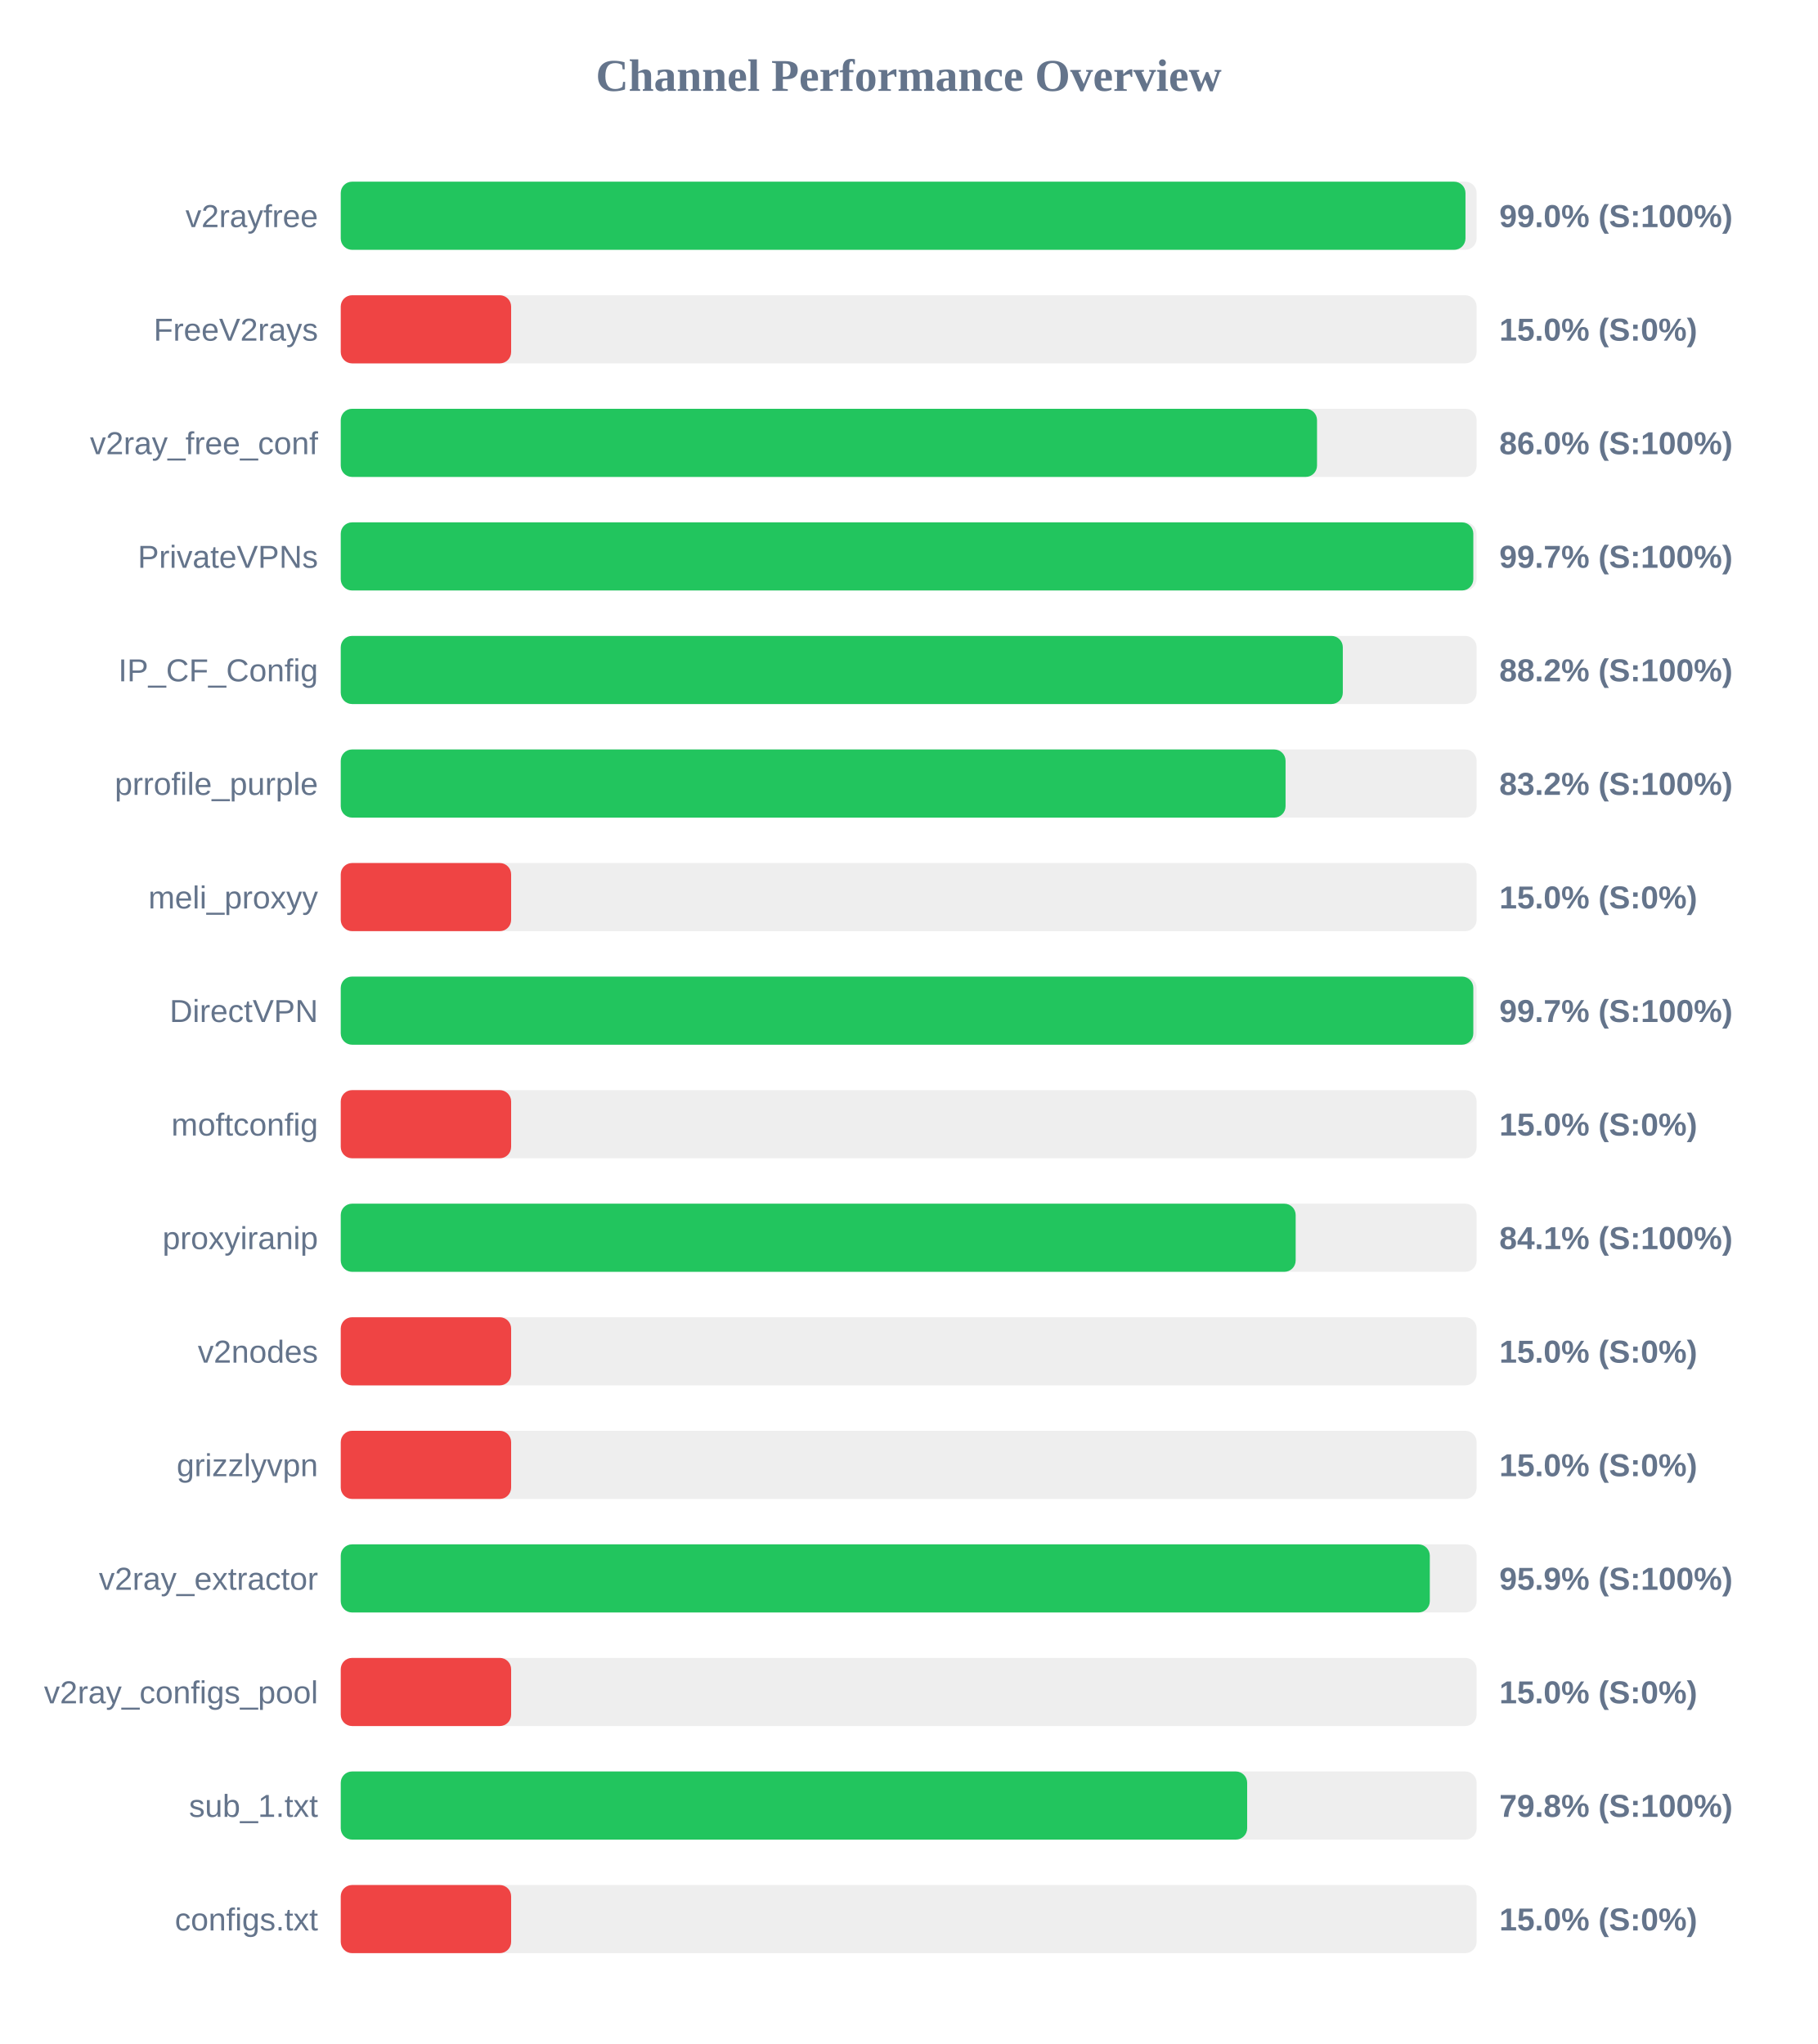
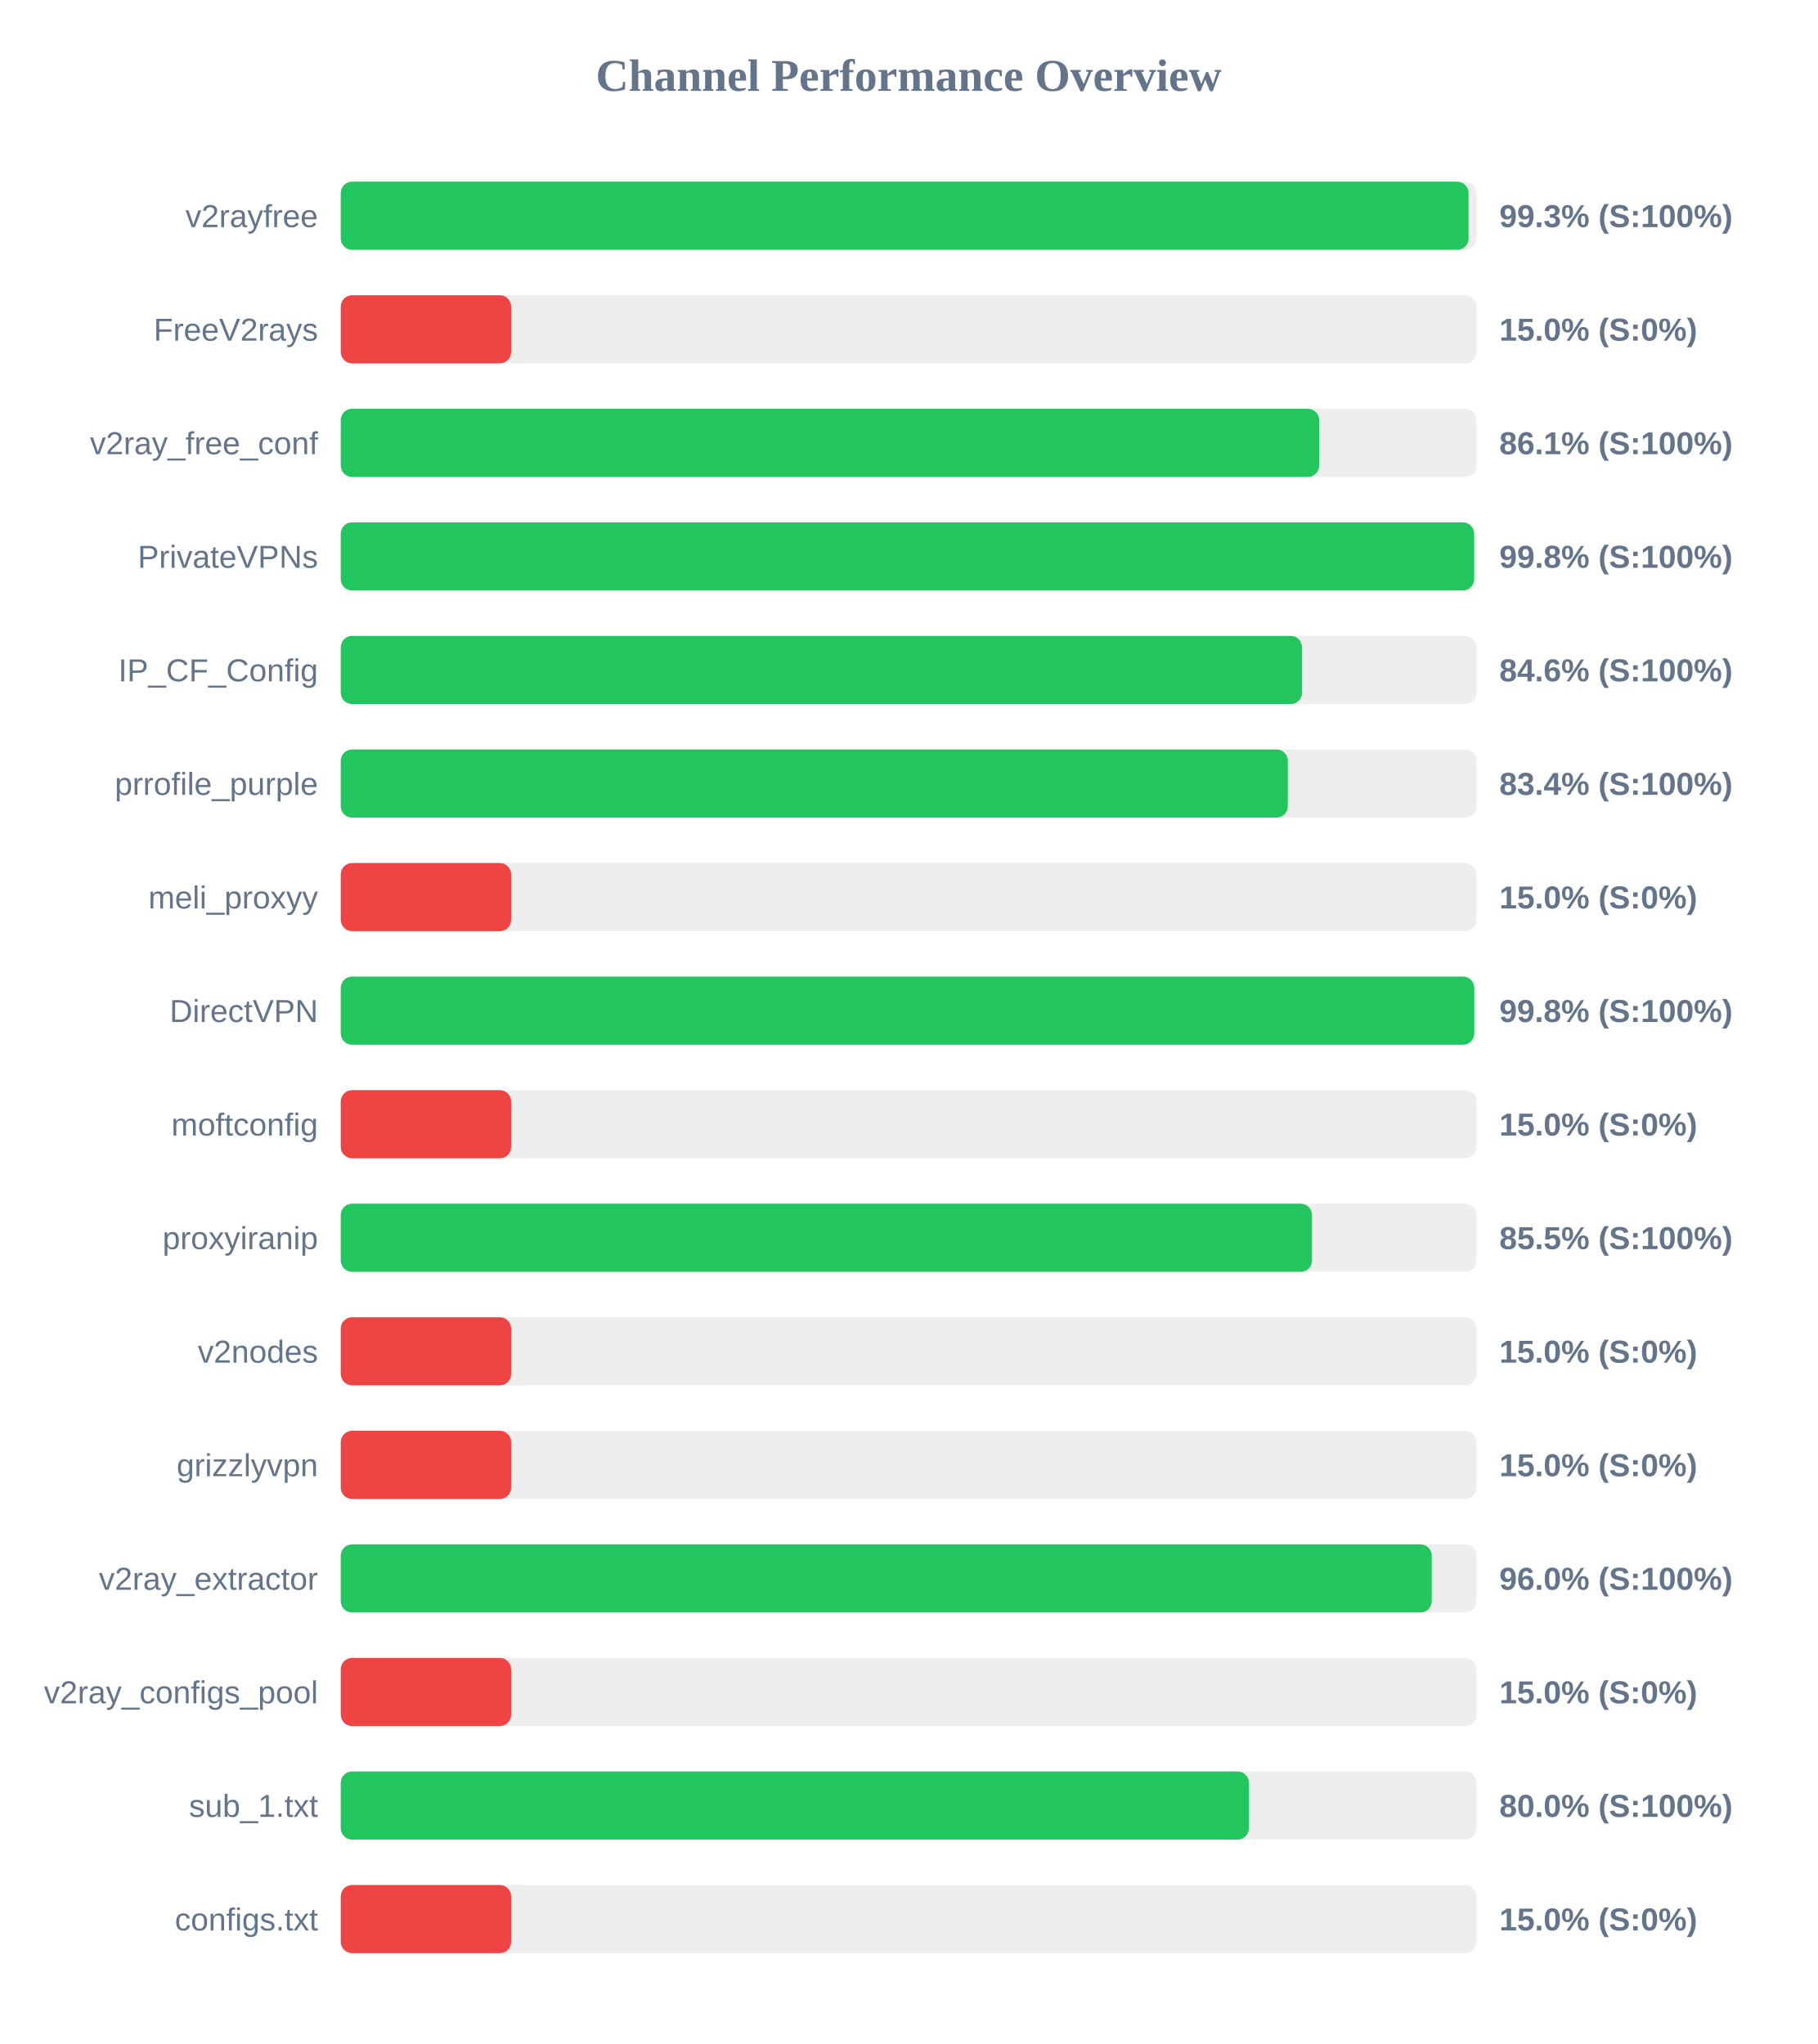
<svg xmlns="http://www.w3.org/2000/svg" width="800" height="900" version="1.1">
  <style>
        .row { font: 14px Arial; fill: #64748b; }
        .score { font: bold 14px Arial; fill: #64748b; }
    </style>
  <text x="400" y="40" text-anchor="middle" font-size="20px" font-weight="bold" fill="#64748b">Channel Performance Overview</text>
  <rect x="150" y="80" width="500" height="30" fill="#eee" rx="5" />
-   <rect x="150" y="80" width="495.1" height="30" fill="#22c55e" rx="5" />
+   <rect x="150" y="80" width="496.45" height="30" fill="#22c55e" rx="5" />
  <text x="140" y="100" text-anchor="end" class="row">v2rayfree</text>
-   <text x="660" y="100" text-anchor="start" class="score">99.0% (S:100%)</text>
+   <text x="660" y="100" text-anchor="start" class="score">99.3% (S:100%)</text>
  <rect x="150" y="130" width="500" height="30" fill="#eee" rx="5" />
  <rect x="150" y="130" width="75.0" height="30" fill="#ef4444" rx="5" />
  <text x="140" y="150" text-anchor="end" class="row">FreeV2rays</text>
  <text x="660" y="150" text-anchor="start" class="score">15.0% (S:0%)</text>
  <rect x="150" y="180" width="500" height="30" fill="#eee" rx="5" />
-   <rect x="150" y="180" width="429.75" height="30" fill="#22c55e" rx="5" />
+   <rect x="150" y="180" width="430.7" height="30" fill="#22c55e" rx="5" />
  <text x="140" y="200" text-anchor="end" class="row">v2ray_free_conf</text>
-   <text x="660" y="200" text-anchor="start" class="score">86.0% (S:100%)</text>
+   <text x="660" y="200" text-anchor="start" class="score">86.1% (S:100%)</text>
  <rect x="150" y="230" width="500" height="30" fill="#eee" rx="5" />
-   <rect x="150" y="230" width="498.55" height="30" fill="#22c55e" rx="5" />
+   <rect x="150" y="230" width="498.9" height="30" fill="#22c55e" rx="5" />
  <text x="140" y="250" text-anchor="end" class="row">PrivateVPNs</text>
-   <text x="660" y="250" text-anchor="start" class="score">99.7% (S:100%)</text>
+   <text x="660" y="250" text-anchor="start" class="score">99.8% (S:100%)</text>
  <rect x="150" y="280" width="500" height="30" fill="#eee" rx="5" />
-   <rect x="150" y="280" width="441.1" height="30" fill="#22c55e" rx="5" />
+   <rect x="150" y="280" width="423.15" height="30" fill="#22c55e" rx="5" />
  <text x="140" y="300" text-anchor="end" class="row">IP_CF_Config</text>
-   <text x="660" y="300" text-anchor="start" class="score">88.2% (S:100%)</text>
+   <text x="660" y="300" text-anchor="start" class="score">84.6% (S:100%)</text>
  <rect x="150" y="330" width="500" height="30" fill="#eee" rx="5" />
-   <rect x="150" y="330" width="415.9" height="30" fill="#22c55e" rx="5" />
+   <rect x="150" y="330" width="416.9" height="30" fill="#22c55e" rx="5" />
  <text x="140" y="350" text-anchor="end" class="row">prrofile_purple</text>
-   <text x="660" y="350" text-anchor="start" class="score">83.2% (S:100%)</text>
+   <text x="660" y="350" text-anchor="start" class="score">83.4% (S:100%)</text>
  <rect x="150" y="380" width="500" height="30" fill="#eee" rx="5" />
  <rect x="150" y="380" width="75.0" height="30" fill="#ef4444" rx="5" />
  <text x="140" y="400" text-anchor="end" class="row">meli_proxyy</text>
  <text x="660" y="400" text-anchor="start" class="score">15.0% (S:0%)</text>
  <rect x="150" y="430" width="500" height="30" fill="#eee" rx="5" />
-   <rect x="150" y="430" width="498.55" height="30" fill="#22c55e" rx="5" />
+   <rect x="150" y="430" width="498.95" height="30" fill="#22c55e" rx="5" />
  <text x="140" y="450" text-anchor="end" class="row">DirectVPN</text>
-   <text x="660" y="450" text-anchor="start" class="score">99.7% (S:100%)</text>
+   <text x="660" y="450" text-anchor="start" class="score">99.8% (S:100%)</text>
  <rect x="150" y="480" width="500" height="30" fill="#eee" rx="5" />
  <rect x="150" y="480" width="75.0" height="30" fill="#ef4444" rx="5" />
  <text x="140" y="500" text-anchor="end" class="row">moftconfig</text>
  <text x="660" y="500" text-anchor="start" class="score">15.0% (S:0%)</text>
  <rect x="150" y="530" width="500" height="30" fill="#eee" rx="5" />
-   <rect x="150" y="530" width="420.35" height="30" fill="#22c55e" rx="5" />
+   <rect x="150" y="530" width="427.55" height="30" fill="#22c55e" rx="5" />
  <text x="140" y="550" text-anchor="end" class="row">proxyiranip</text>
-   <text x="660" y="550" text-anchor="start" class="score">84.1% (S:100%)</text>
+   <text x="660" y="550" text-anchor="start" class="score">85.5% (S:100%)</text>
  <rect x="150" y="580" width="500" height="30" fill="#eee" rx="5" />
  <rect x="150" y="580" width="75.0" height="30" fill="#ef4444" rx="5" />
  <text x="140" y="600" text-anchor="end" class="row">v2nodes</text>
  <text x="660" y="600" text-anchor="start" class="score">15.0% (S:0%)</text>
  <rect x="150" y="630" width="500" height="30" fill="#eee" rx="5" />
  <rect x="150" y="630" width="75.0" height="30" fill="#ef4444" rx="5" />
  <text x="140" y="650" text-anchor="end" class="row">grizzlyvpn</text>
  <text x="660" y="650" text-anchor="start" class="score">15.0% (S:0%)</text>
  <rect x="150" y="680" width="500" height="30" fill="#eee" rx="5" />
-   <rect x="150" y="680" width="479.4" height="30" fill="#22c55e" rx="5" />
+   <rect x="150" y="680" width="480.25" height="30" fill="#22c55e" rx="5" />
  <text x="140" y="700" text-anchor="end" class="row">v2ray_extractor</text>
-   <text x="660" y="700" text-anchor="start" class="score">95.9% (S:100%)</text>
+   <text x="660" y="700" text-anchor="start" class="score">96.0% (S:100%)</text>
  <rect x="150" y="730" width="500" height="30" fill="#eee" rx="5" />
  <rect x="150" y="730" width="75.0" height="30" fill="#ef4444" rx="5" />
  <text x="140" y="750" text-anchor="end" class="row">v2ray_configs_pool</text>
  <text x="660" y="750" text-anchor="start" class="score">15.0% (S:0%)</text>
  <rect x="150" y="780" width="500" height="30" fill="#eee" rx="5" />
-   <rect x="150" y="780" width="399.0" height="30" fill="#22c55e" rx="5" />
+   <rect x="150" y="780" width="399.75" height="30" fill="#22c55e" rx="5" />
  <text x="140" y="800" text-anchor="end" class="row">sub_1.txt</text>
-   <text x="660" y="800" text-anchor="start" class="score">79.8% (S:100%)</text>
+   <text x="660" y="800" text-anchor="start" class="score">80.0% (S:100%)</text>
  <rect x="150" y="830" width="500" height="30" fill="#eee" rx="5" />
  <rect x="150" y="830" width="75.0" height="30" fill="#ef4444" rx="5" />
  <text x="140" y="850" text-anchor="end" class="row">configs.txt</text>
  <text x="660" y="850" text-anchor="start" class="score">15.0% (S:0%)</text>
</svg>
